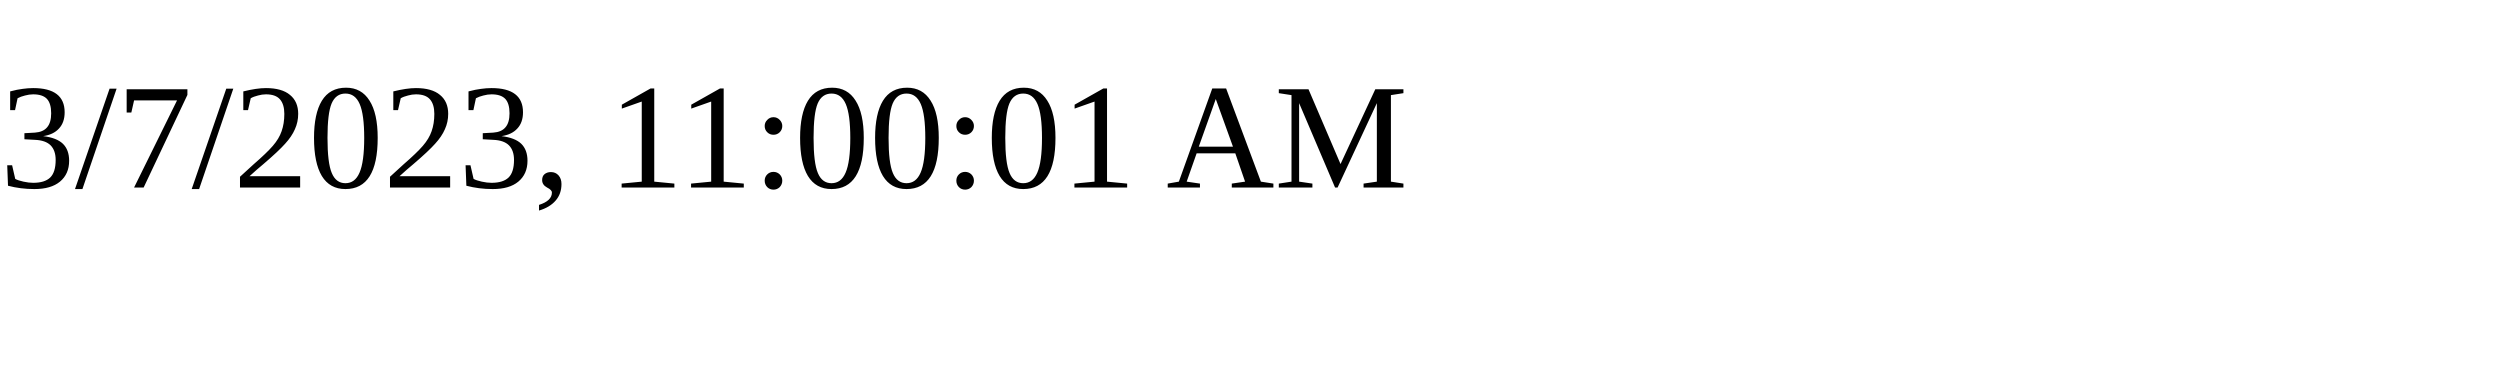
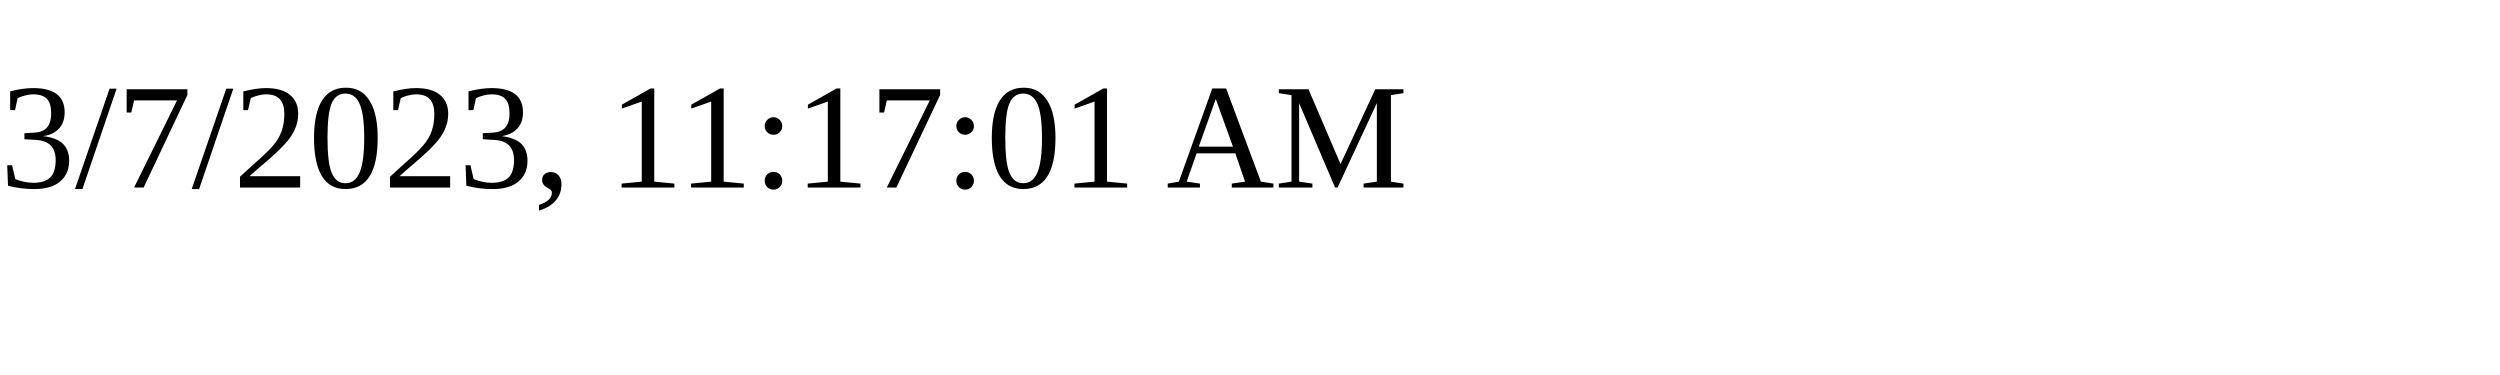
<svg xmlns="http://www.w3.org/2000/svg" height="30" width="200">
-   <text x="0" y="15">3/7/2023, 11:00:01 AM</text>
+   <text x="0" y="15">3/7/2023, 11:17:01 AM</text>
</svg>
